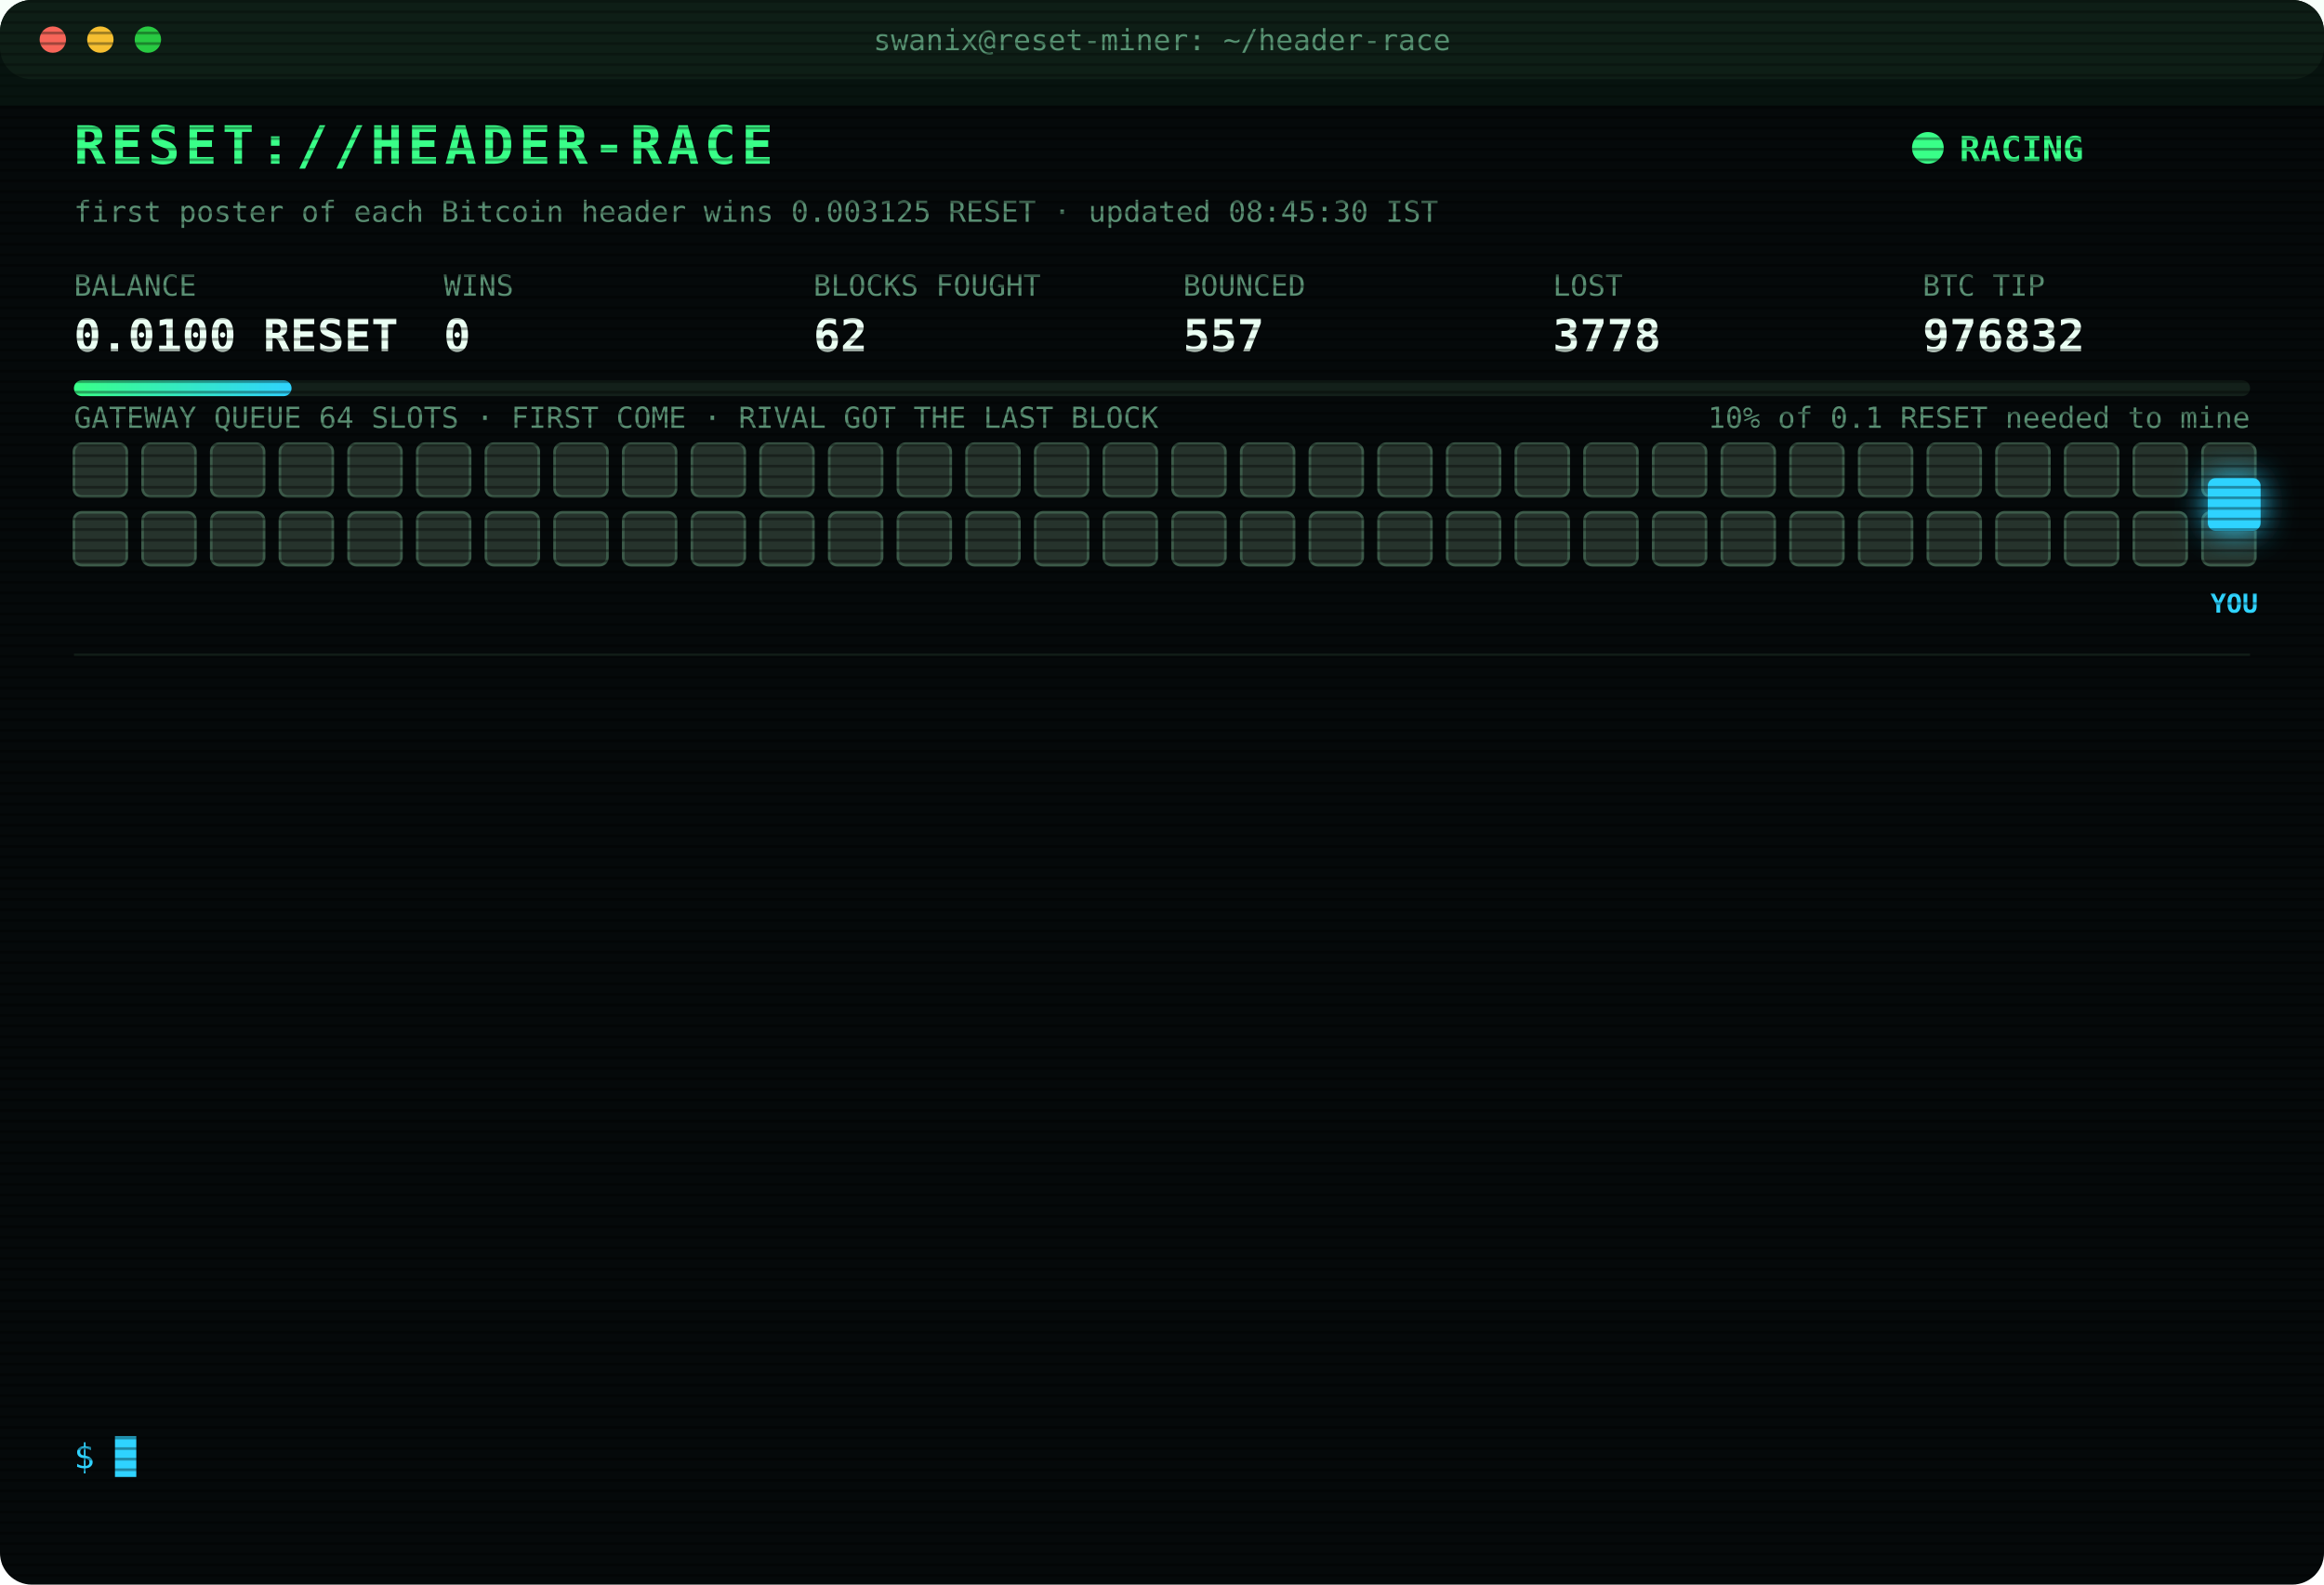
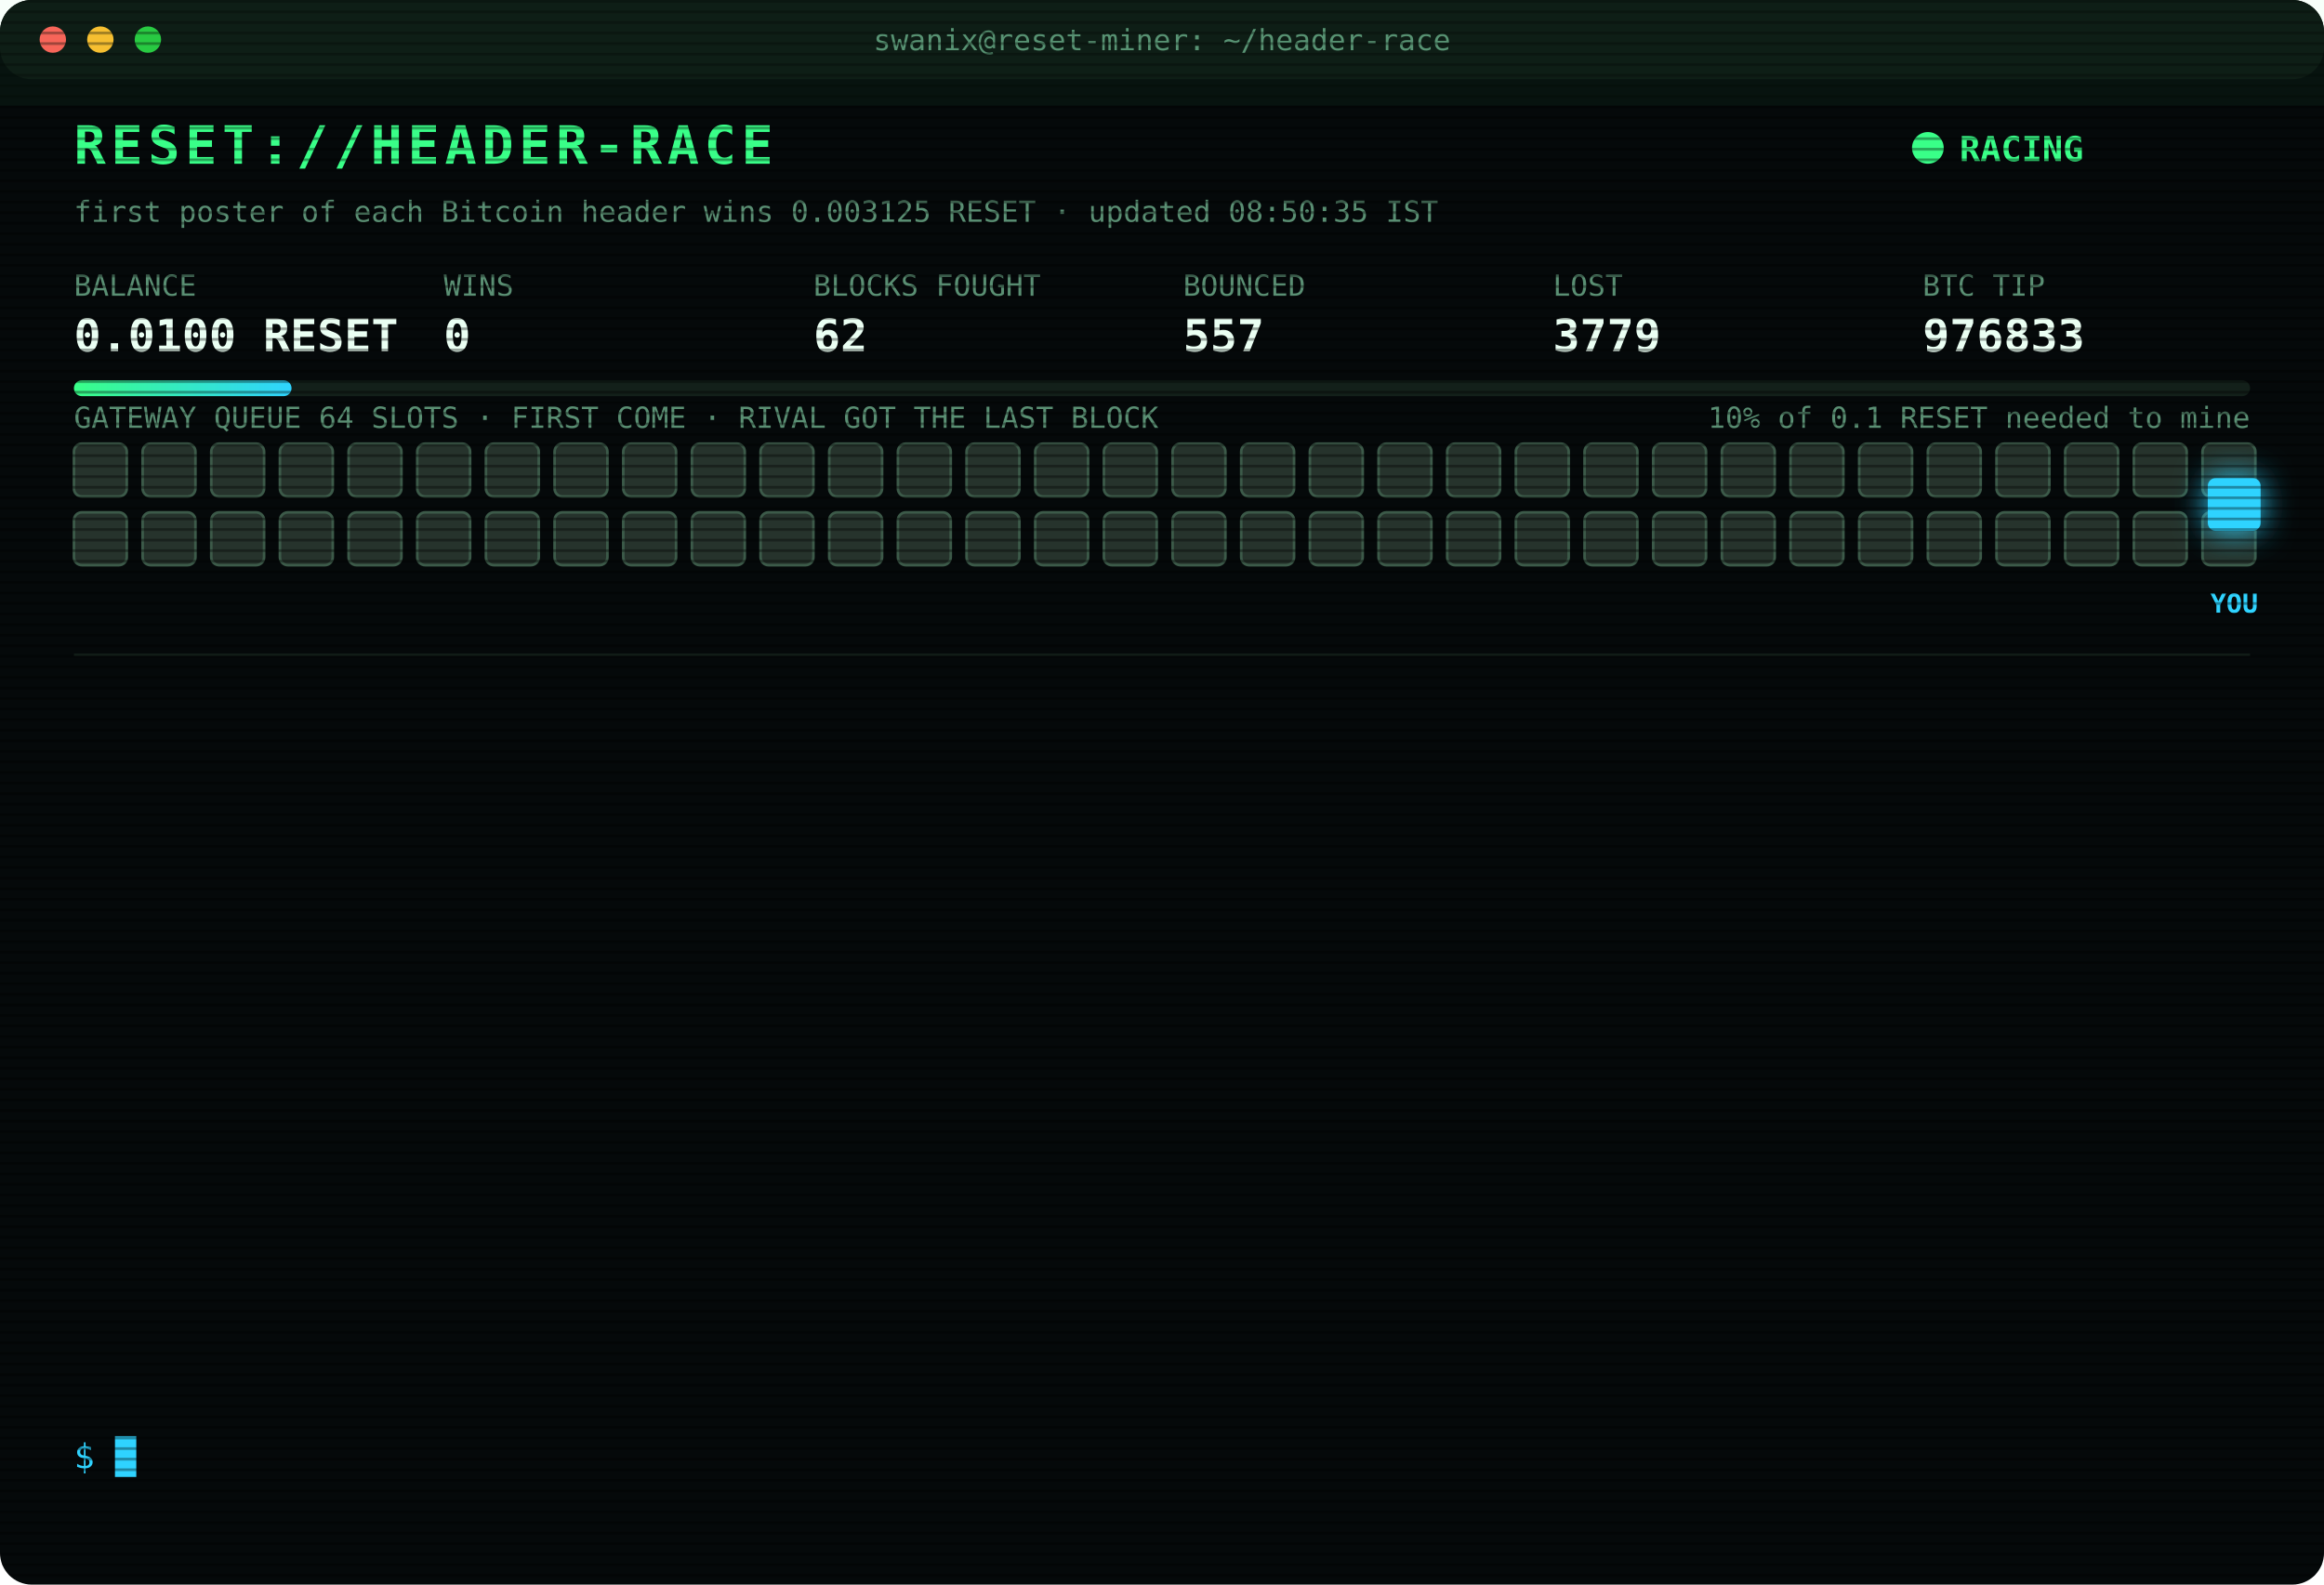
<svg xmlns="http://www.w3.org/2000/svg" width="880" height="600" viewBox="0 0 880 600" font-family="ui-monospace,SFMono-Regular,Menlo,Consolas,monospace">
  <style>
text{font-size:13px;fill:#7CFFB2}
.title{font-size:20px;font-weight:700;fill:#39FF88;letter-spacing:2px;animation:glitch 3s infinite steps(1)}
.sub{fill:#2fd3ff}.k{fill:#5a8f73;font-size:11px}.v{font-size:17px;font-weight:700;fill:#eafff3}
.ts{fill:#3f6b56}.boot{fill:#2fd3ff}.dim{fill:#5a8f73}.bad{fill:#ff4d6d}.warn{fill:#ffd23f}.mag{fill:#ff5cf0}.win{fill:#39FF88;font-weight:700}
.tag{font-size:10px;fill:#2fd3ff;font-weight:700}
.rival{fill:#26332c;stroke:#3c5a49;animation:jam 1.2s infinite alternate}
.idle{fill:#141c18;stroke:#22302a;animation:breathe 4s infinite}
.me{fill:#2fd3ff;filter:drop-shadow(0 0 6px #2fd3ff)}
.hover{animation:nudge 1.1s infinite ease-in-out}.bounce{animation:kick 1.4s infinite}
.ln{opacity:0;animation:in .4s forwards}
.cur{animation:blink 1s infinite steps(1)}
.scan{animation:scan 6s infinite linear}
.led{animation:blink 1.4s infinite}
@keyframes in{from{opacity:0;transform:translateX(-6px)}to{opacity:1;transform:none}}
@keyframes blink{50%{opacity:0}}
@keyframes jam{to{fill:#33463b}}
@keyframes breathe{50%{opacity:.4}}
@keyframes nudge{50%{transform:translateX(-10px)}}
@keyframes kick{0%,100%{transform:none}30%{transform:translateX(-14px)}55%{transform:translateX(10px) translateY(-6px)}}
@keyframes glitch{0%,92%{transform:none}93%{transform:translateX(2px);fill:#ff4d6d}95%{transform:translateX(-2px);fill:#2fd3ff}97%{transform:none}}
@keyframes scan{from{transform:translateY(-40px)}to{transform:translateY(600px)}}
</style>
  <defs>
    <pattern id="sl" width="4" height="4" patternUnits="userSpaceOnUse">
      <rect width="4" height="1" fill="#000" opacity=".35" />
    </pattern>
    <linearGradient id="bar">
      <stop offset="0" stop-color="#39FF88" />
      <stop offset="1" stop-color="#2fd3ff" />
    </linearGradient>
  </defs>
  <rect width="880" height="600" rx="12" fill="#05090a" />
  <rect width="880" height="30" rx="12" fill="#0d1512" />
  <circle cx="20" cy="15" r="5" fill="#ff5f57" />
  <circle cx="38" cy="15" r="5" fill="#febc2e" />
  <circle cx="56" cy="15" r="5" fill="#28c840" />
  <text x="440" y="19" text-anchor="middle" class="k">swanix@reset-miner: ~/header-race</text>
  <text x="28" y="62" class="title">RESET://HEADER-RACE</text>
  <circle class="led" cx="730" cy="56" r="6" fill="#39FF88" />
  <text x="742" y="61" class="win">RACING</text>
-   <text x="28" y="84" class="k">first poster of each Bitcoin header wins 0.003125 RESET · updated 08:45:30 IST</text>
+   <text x="28" y="84" class="k">first poster of each Bitcoin header wins 0.003125 RESET · updated 08:50:35 IST</text>
  <text x="28" y="112" class="k">BALANCE</text>
  <text x="28" y="133" class="v">0.0100 RESET</text>
  <text x="168" y="112" class="k">WINS</text>
  <text x="168" y="133" class="v">0</text>
  <text x="308" y="112" class="k">BLOCKS FOUGHT</text>
  <text x="308" y="133" class="v">62</text>
  <text x="448" y="112" class="k">BOUNCED</text>
  <text x="448" y="133" class="v">557</text>
  <text x="588" y="112" class="k">LOST</text>
-   <text x="588" y="133" class="v">3778</text>
+   <text x="588" y="133" class="v">3779</text>
  <text x="728" y="112" class="k">BTC TIP</text>
-   <text x="728" y="133" class="v">976832</text>
+   <text x="728" y="133" class="v">976833</text>
  <rect x="28" y="144" width="824" height="6" rx="3" fill="#13201a" />
  <rect x="28" y="144" width="82.4" height="6" rx="3" fill="url(#bar)" />
  <text x="852" y="162" text-anchor="end" class="k">10% of 0.1 RESET needed to mine</text>
  <text x="28" y="162" class="k">GATEWAY QUEUE 64 SLOTS · FIRST COME · RIVAL GOT THE LAST BLOCK</text>
  <rect class="rival" x="28" y="168" width="20" height="20" rx="3" style="animation-delay:0.00s" />
  <rect class="rival" x="54" y="168" width="20" height="20" rx="3" style="animation-delay:0.05s" />
  <rect class="rival" x="80" y="168" width="20" height="20" rx="3" style="animation-delay:0.10s" />
  <rect class="rival" x="106" y="168" width="20" height="20" rx="3" style="animation-delay:0.15s" />
  <rect class="rival" x="132" y="168" width="20" height="20" rx="3" style="animation-delay:0.20s" />
  <rect class="rival" x="158" y="168" width="20" height="20" rx="3" style="animation-delay:0.25s" />
  <rect class="rival" x="184" y="168" width="20" height="20" rx="3" style="animation-delay:0.30s" />
  <rect class="rival" x="210" y="168" width="20" height="20" rx="3" style="animation-delay:0.35s" />
  <rect class="rival" x="236" y="168" width="20" height="20" rx="3" style="animation-delay:0.40s" />
  <rect class="rival" x="262" y="168" width="20" height="20" rx="3" style="animation-delay:0.45s" />
  <rect class="rival" x="288" y="168" width="20" height="20" rx="3" style="animation-delay:0.50s" />
  <rect class="rival" x="314" y="168" width="20" height="20" rx="3" style="animation-delay:0.55s" />
  <rect class="rival" x="340" y="168" width="20" height="20" rx="3" style="animation-delay:0.60s" />
  <rect class="rival" x="366" y="168" width="20" height="20" rx="3" style="animation-delay:0.65s" />
  <rect class="rival" x="392" y="168" width="20" height="20" rx="3" style="animation-delay:0.70s" />
  <rect class="rival" x="418" y="168" width="20" height="20" rx="3" style="animation-delay:0.75s" />
  <rect class="rival" x="444" y="168" width="20" height="20" rx="3" style="animation-delay:0.80s" />
  <rect class="rival" x="470" y="168" width="20" height="20" rx="3" style="animation-delay:0.85s" />
  <rect class="rival" x="496" y="168" width="20" height="20" rx="3" style="animation-delay:0.90s" />
  <rect class="rival" x="522" y="168" width="20" height="20" rx="3" style="animation-delay:0.95s" />
  <rect class="rival" x="548" y="168" width="20" height="20" rx="3" style="animation-delay:1.00s" />
  <rect class="rival" x="574" y="168" width="20" height="20" rx="3" style="animation-delay:1.05s" />
  <rect class="rival" x="600" y="168" width="20" height="20" rx="3" style="animation-delay:1.10s" />
  <rect class="rival" x="626" y="168" width="20" height="20" rx="3" style="animation-delay:1.15s" />
  <rect class="rival" x="652" y="168" width="20" height="20" rx="3" style="animation-delay:1.20s" />
  <rect class="rival" x="678" y="168" width="20" height="20" rx="3" style="animation-delay:1.25s" />
  <rect class="rival" x="704" y="168" width="20" height="20" rx="3" style="animation-delay:1.30s" />
  <rect class="rival" x="730" y="168" width="20" height="20" rx="3" style="animation-delay:1.35s" />
  <rect class="rival" x="756" y="168" width="20" height="20" rx="3" style="animation-delay:1.40s" />
  <rect class="rival" x="782" y="168" width="20" height="20" rx="3" style="animation-delay:1.45s" />
  <rect class="rival" x="808" y="168" width="20" height="20" rx="3" style="animation-delay:1.50s" />
  <rect class="rival" x="834" y="168" width="20" height="20" rx="3" style="animation-delay:1.55s" />
  <rect class="rival" x="28" y="194" width="20" height="20" rx="3" style="animation-delay:1.60s" />
  <rect class="rival" x="54" y="194" width="20" height="20" rx="3" style="animation-delay:1.65s" />
  <rect class="rival" x="80" y="194" width="20" height="20" rx="3" style="animation-delay:1.70s" />
  <rect class="rival" x="106" y="194" width="20" height="20" rx="3" style="animation-delay:1.75s" />
  <rect class="rival" x="132" y="194" width="20" height="20" rx="3" style="animation-delay:1.80s" />
  <rect class="rival" x="158" y="194" width="20" height="20" rx="3" style="animation-delay:1.85s" />
  <rect class="rival" x="184" y="194" width="20" height="20" rx="3" style="animation-delay:1.90s" />
  <rect class="rival" x="210" y="194" width="20" height="20" rx="3" style="animation-delay:1.95s" />
  <rect class="rival" x="236" y="194" width="20" height="20" rx="3" style="animation-delay:2.00s" />
  <rect class="rival" x="262" y="194" width="20" height="20" rx="3" style="animation-delay:2.05s" />
  <rect class="rival" x="288" y="194" width="20" height="20" rx="3" style="animation-delay:2.10s" />
  <rect class="rival" x="314" y="194" width="20" height="20" rx="3" style="animation-delay:2.15s" />
  <rect class="rival" x="340" y="194" width="20" height="20" rx="3" style="animation-delay:2.20s" />
  <rect class="rival" x="366" y="194" width="20" height="20" rx="3" style="animation-delay:2.25s" />
  <rect class="rival" x="392" y="194" width="20" height="20" rx="3" style="animation-delay:2.30s" />
  <rect class="rival" x="418" y="194" width="20" height="20" rx="3" style="animation-delay:2.35s" />
  <rect class="rival" x="444" y="194" width="20" height="20" rx="3" style="animation-delay:2.40s" />
  <rect class="rival" x="470" y="194" width="20" height="20" rx="3" style="animation-delay:2.45s" />
  <rect class="rival" x="496" y="194" width="20" height="20" rx="3" style="animation-delay:2.50s" />
  <rect class="rival" x="522" y="194" width="20" height="20" rx="3" style="animation-delay:2.55s" />
  <rect class="rival" x="548" y="194" width="20" height="20" rx="3" style="animation-delay:2.60s" />
  <rect class="rival" x="574" y="194" width="20" height="20" rx="3" style="animation-delay:2.65s" />
  <rect class="rival" x="600" y="194" width="20" height="20" rx="3" style="animation-delay:2.70s" />
  <rect class="rival" x="626" y="194" width="20" height="20" rx="3" style="animation-delay:2.75s" />
  <rect class="rival" x="652" y="194" width="20" height="20" rx="3" style="animation-delay:2.80s" />
  <rect class="rival" x="678" y="194" width="20" height="20" rx="3" style="animation-delay:2.85s" />
  <rect class="rival" x="704" y="194" width="20" height="20" rx="3" style="animation-delay:2.90s" />
  <rect class="rival" x="730" y="194" width="20" height="20" rx="3" style="animation-delay:2.95s" />
  <rect class="rival" x="756" y="194" width="20" height="20" rx="3" style="animation-delay:3.00s" />
  <rect class="rival" x="782" y="194" width="20" height="20" rx="3" style="animation-delay:3.05s" />
  <rect class="rival" x="808" y="194" width="20" height="20" rx="3" style="animation-delay:3.10s" />
  <rect class="rival" x="834" y="194" width="20" height="20" rx="3" style="animation-delay:3.15s" />
  <g class="hover">
    <rect class="me" x="836" y="181" width="20" height="20" rx="3" />
    <text class="tag" x="846" y="232" text-anchor="middle">YOU</text>
  </g>
  <line x1="28" x2="852" y1="248" y2="248" stroke="#13201a" />
  <g class="ln" style="animation-delay:0.40s">
-     <text x="28" y="270" class="ts">07:24:25</text>
-     <text x="104" y="270" class="bad">[LOST] #976821 taken by a rival miner</text>
+     <text x="28" y="270" class="ts">07:29:02</text>
+     <text x="104" y="270" class="bad">[LOST] #976822 taken by a rival miner</text>
  </g>
  <g class="ln" style="animation-delay:0.65s">
-     <text x="28" y="292" class="ts">07:29:02</text>
-     <text x="104" y="292" class="bad">[LOST] #976822 taken by a rival miner</text>
+     <text x="28" y="292" class="ts">07:32:15</text>
+     <text x="104" y="292" class="bad">[LOST] #976823 taken by a rival miner</text>
  </g>
  <g class="ln" style="animation-delay:0.90s">
-     <text x="28" y="314" class="ts">07:32:15</text>
-     <text x="104" y="314" class="bad">[LOST] #976823 taken by a rival miner</text>
+     <text x="28" y="314" class="ts">07:32:59</text>
+     <text x="104" y="314" class="bad">[LOST] #976824 taken by a rival miner</text>
  </g>
  <g class="ln" style="animation-delay:1.15s">
-     <text x="28" y="336" class="ts">07:32:59</text>
-     <text x="104" y="336" class="bad">[LOST] #976824 taken by a rival miner</text>
+     <text x="28" y="336" class="ts">07:36:46</text>
+     <text x="104" y="336" class="bad">[LOST] #976825 taken by a rival miner</text>
  </g>
  <g class="ln" style="animation-delay:1.40s">
-     <text x="28" y="358" class="ts">07:36:46</text>
-     <text x="104" y="358" class="bad">[LOST] #976825 taken by a rival miner</text>
+     <text x="28" y="358" class="ts">07:48:13</text>
+     <text x="104" y="358" class="bad">[LOST] #976826 taken by a rival miner</text>
  </g>
  <g class="ln" style="animation-delay:1.65s">
-     <text x="28" y="380" class="ts">07:48:13</text>
-     <text x="104" y="380" class="bad">[LOST] #976826 taken by a rival miner</text>
+     <text x="28" y="380" class="ts">08:05:48</text>
+     <text x="104" y="380" class="bad">[LOST] #976827 taken by a rival miner</text>
  </g>
  <g class="ln" style="animation-delay:1.90s">
-     <text x="28" y="402" class="ts">08:05:48</text>
-     <text x="104" y="402" class="bad">[LOST] #976827 taken by a rival miner</text>
+     <text x="28" y="402" class="ts">08:10:17</text>
+     <text x="104" y="402" class="bad">[LOST] #976828 taken by a rival miner</text>
  </g>
  <g class="ln" style="animation-delay:2.15s">
-     <text x="28" y="424" class="ts">08:10:17</text>
-     <text x="104" y="424" class="bad">[LOST] #976828 taken by a rival miner</text>
+     <text x="28" y="424" class="ts">08:11:49</text>
+     <text x="104" y="424" class="warn">[QUEUE FULL] #976830 bounced 64/64 · retry 1.7s · 1667ms</text>
  </g>
  <g class="ln" style="animation-delay:2.40s">
    <text x="28" y="446" class="ts">08:11:49</text>
-     <text x="104" y="446" class="warn">[QUEUE FULL] #976830 bounced 64/64 · retry 1.7s · 1667ms</text>
+     <text x="104" y="446" class="bad">[LOST] #976829 taken by a rival miner</text>
  </g>
  <g class="ln" style="animation-delay:2.65s">
-     <text x="28" y="468" class="ts">08:11:49</text>
-     <text x="104" y="468" class="bad">[LOST] #976829 taken by a rival miner</text>
+     <text x="28" y="468" class="ts">08:12:23</text>
+     <text x="104" y="468" class="bad">[LOST] #976830 taken by a rival miner</text>
  </g>
  <g class="ln" style="animation-delay:2.90s">
-     <text x="28" y="490" class="ts">08:12:23</text>
-     <text x="104" y="490" class="bad">[LOST] #976830 taken by a rival miner</text>
+     <text x="28" y="490" class="ts">08:25:52</text>
+     <text x="104" y="490" class="bad">[LOST] #976831 taken by a rival miner</text>
  </g>
  <g class="ln" style="animation-delay:3.15s">
-     <text x="28" y="512" class="ts">08:25:52</text>
-     <text x="104" y="512" class="bad">[LOST] #976831 taken by a rival miner</text>
+     <text x="28" y="512" class="ts">08:38:58</text>
+     <text x="104" y="512" class="bad">[LOST] #976832 taken by a rival miner</text>
  </g>
  <g class="ln" style="animation-delay:3.40s">
-     <text x="28" y="534" class="ts">08:38:58</text>
-     <text x="104" y="534" class="bad">[LOST] #976832 taken by a rival miner</text>
+     <text x="28" y="534" class="ts">08:50:35</text>
+     <text x="104" y="534" class="bad">[LOST] #976833 taken by a rival miner</text>
  </g>
  <text x="28" y="556" class="sub">$ <tspan class="cur">█</tspan>
  </text>
  <rect width="880" height="600" rx="12" fill="url(#sl)" pointer-events="none" />
  <rect class="scan" width="880" height="40" fill="#39FF88" opacity=".04" />
</svg>
